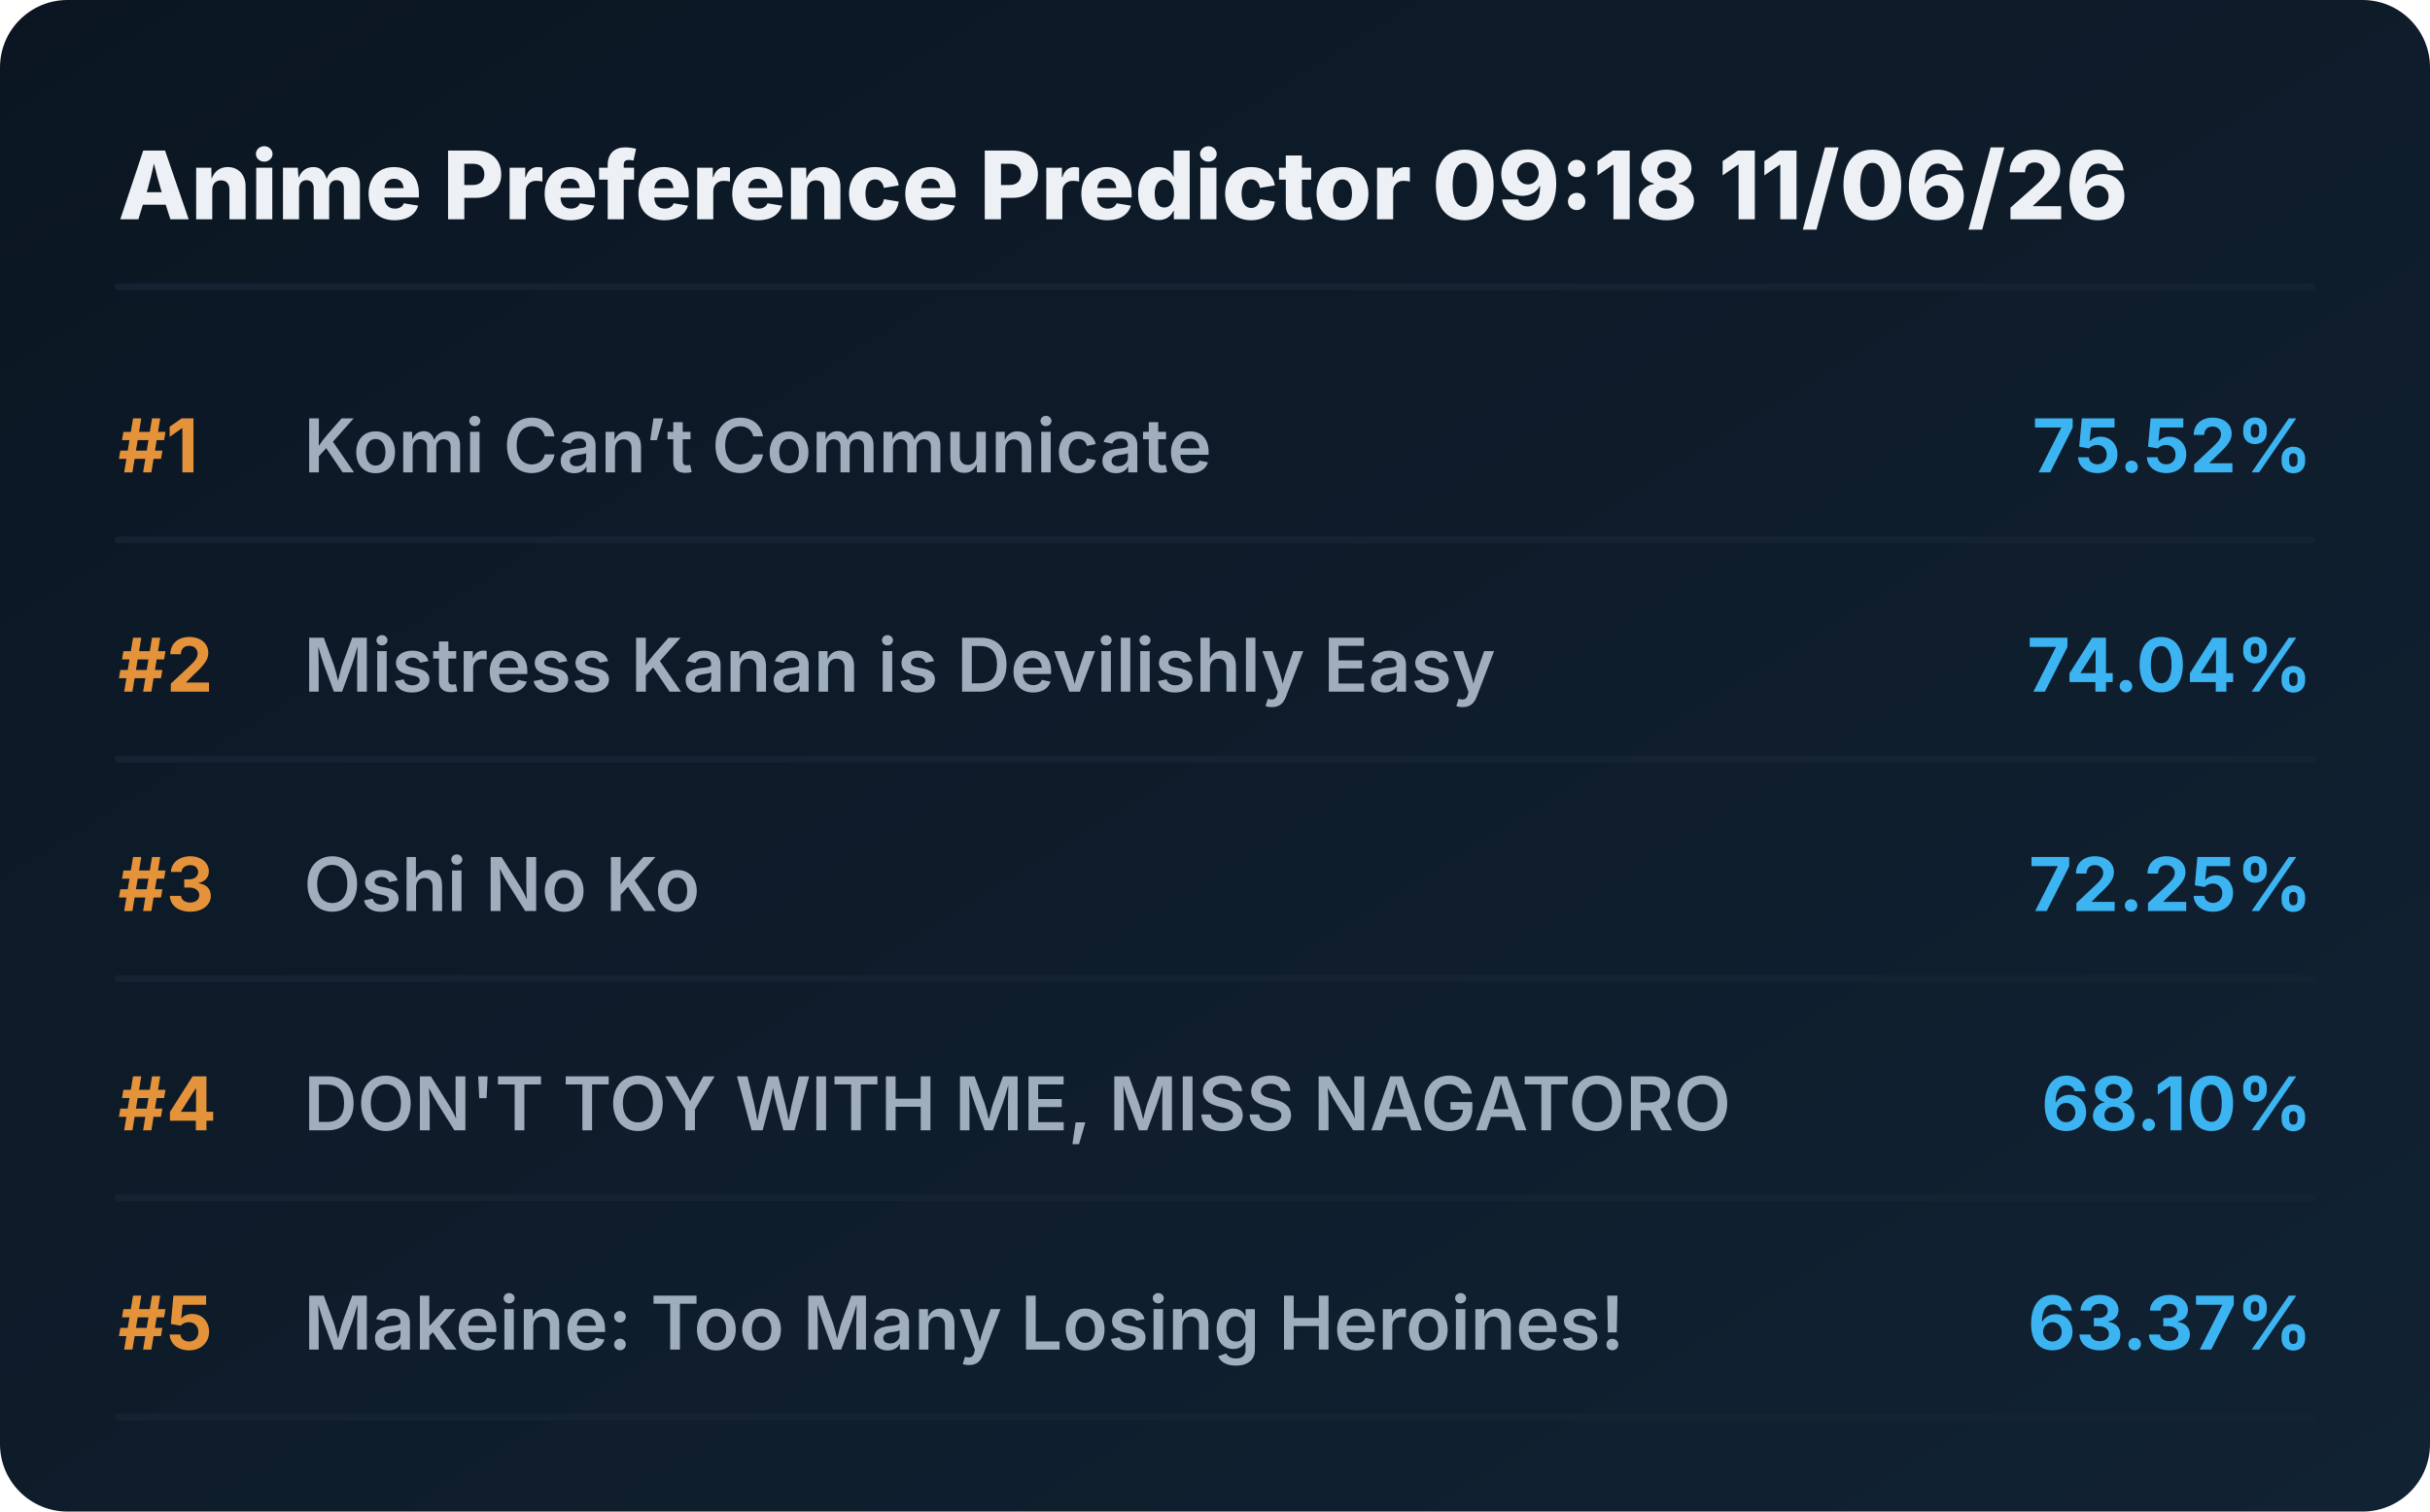
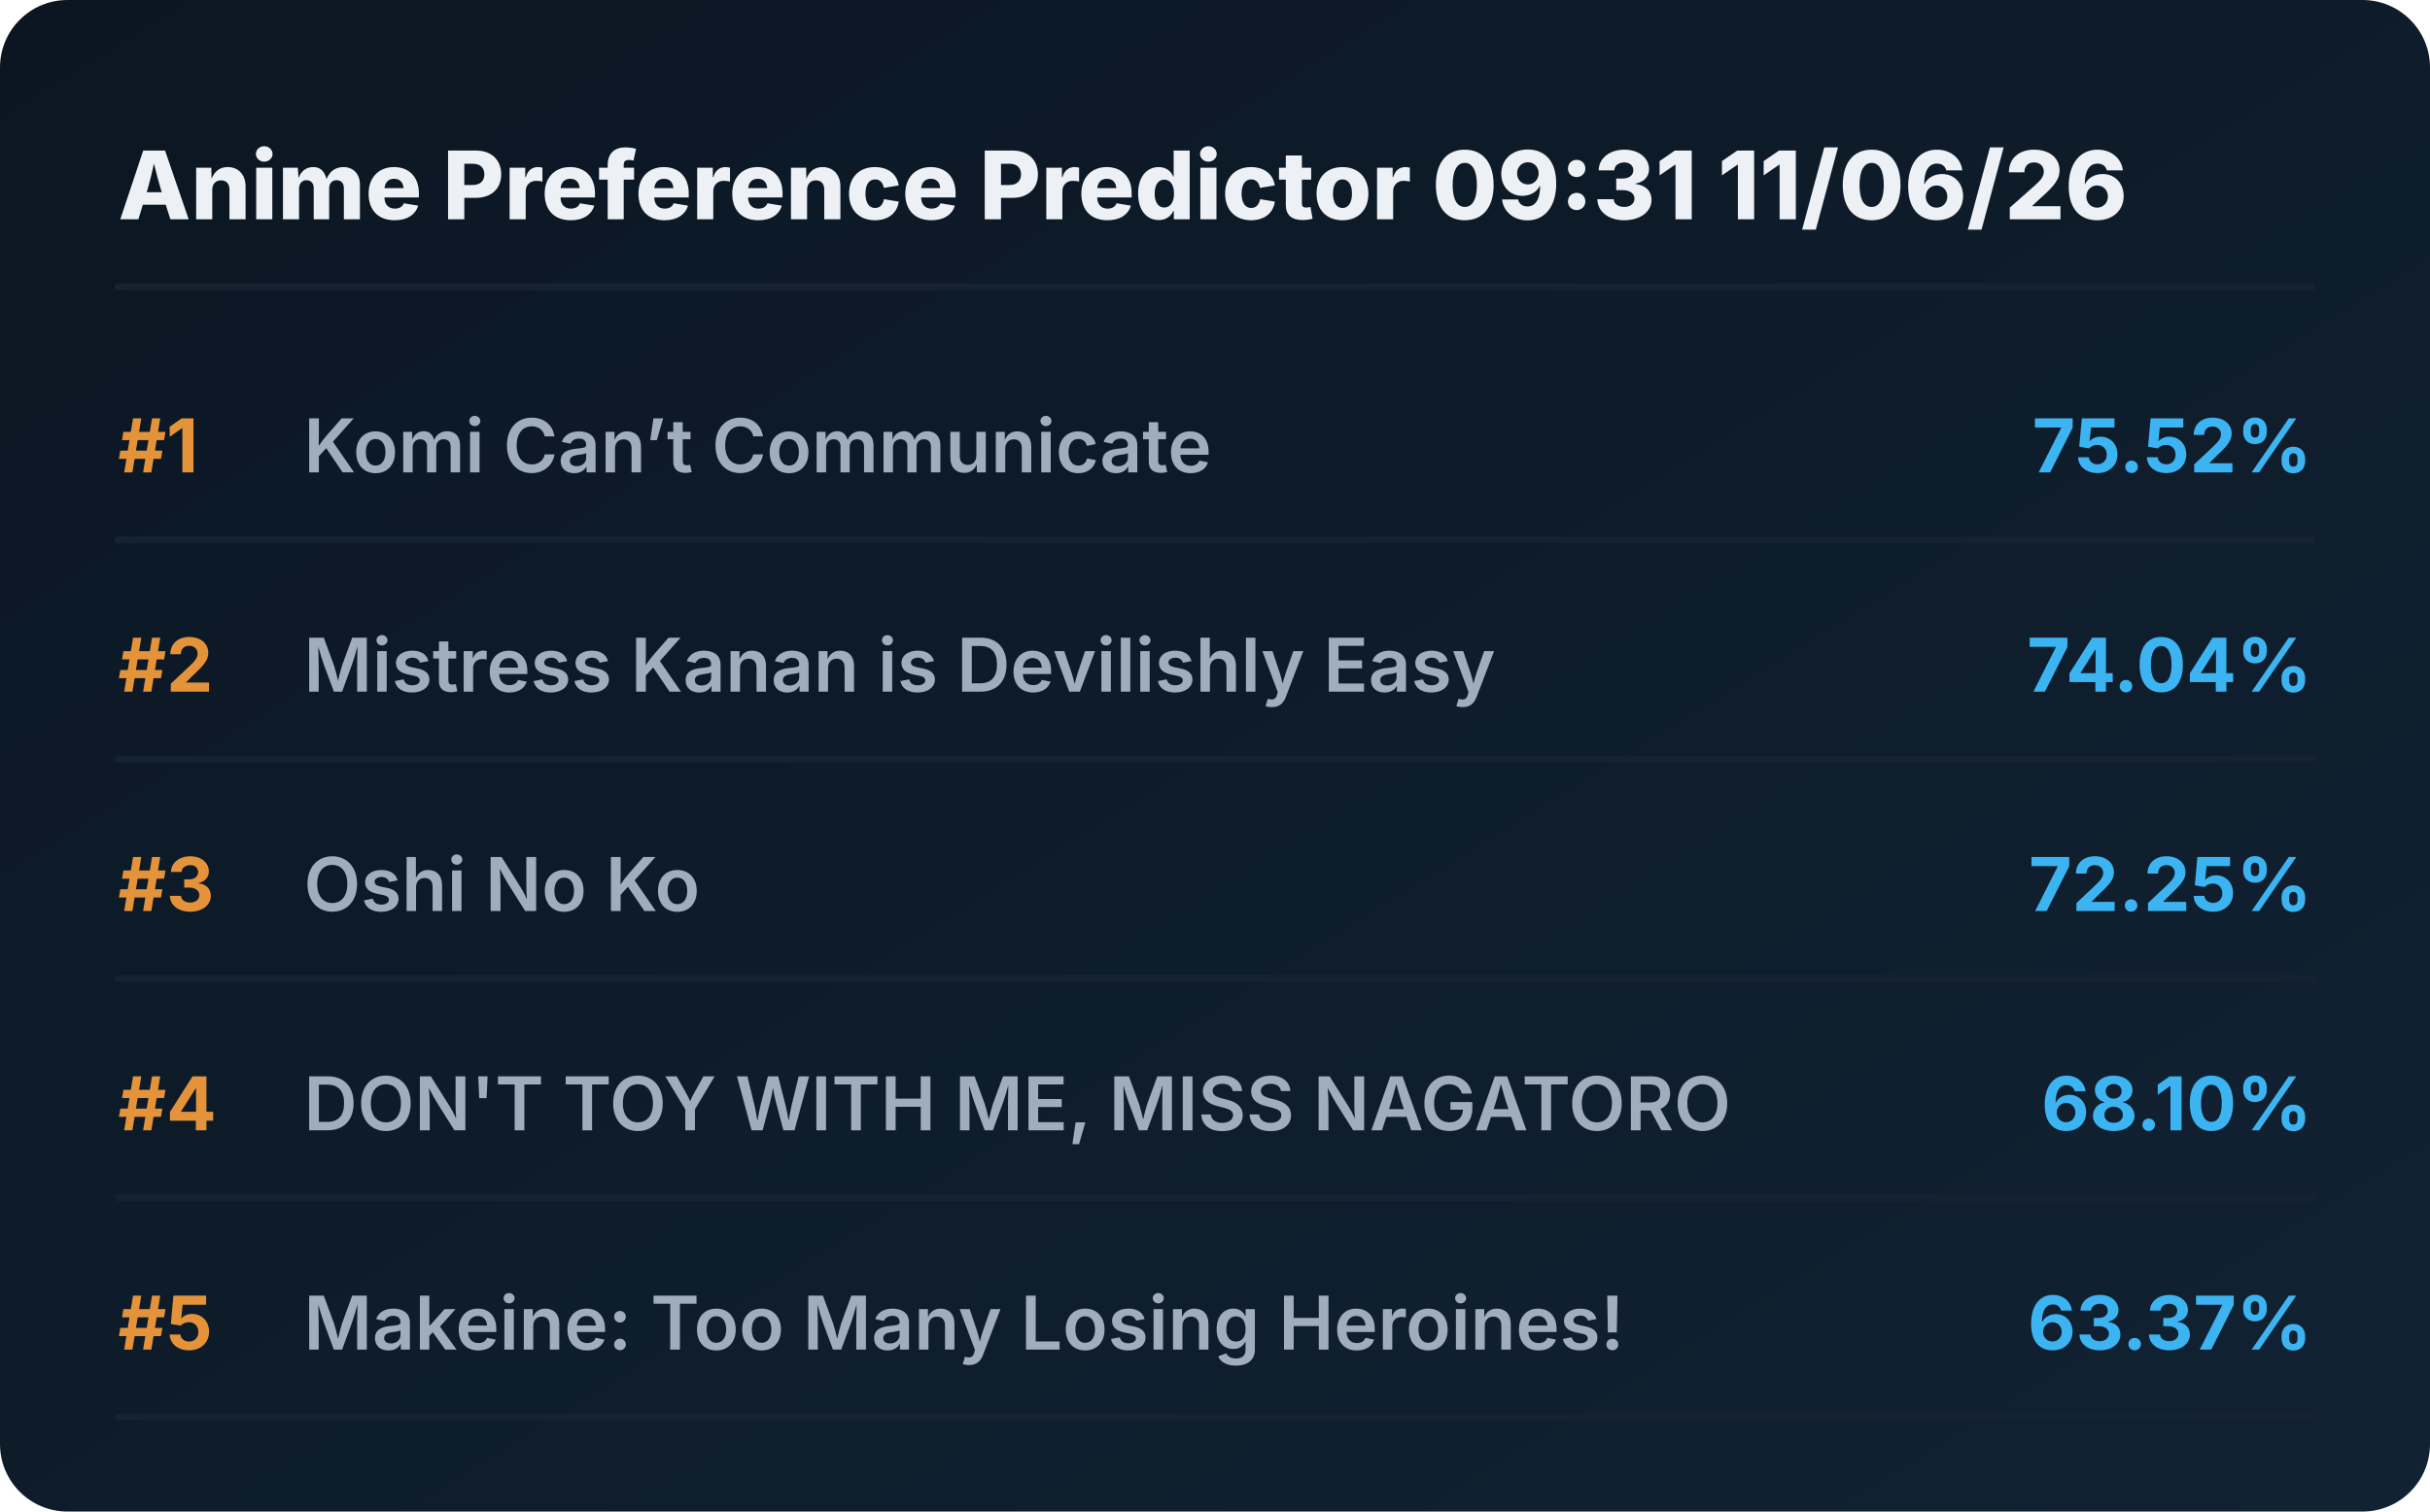
<svg xmlns="http://www.w3.org/2000/svg" viewBox="0 0 720 448" preserveAspectRatio="xMidYMid meet" style="width: 100%; height: auto; max-width: 720px;">
  <defs>
    <linearGradient id="boxGrad" x1="0%" y1="0%" x2="100%" y2="100%">
      <stop offset="0%" stop-color="#0b1622" />
      <stop offset="100%" stop-color="#112233" />
    </linearGradient>
    <clipPath id="titleClip">
      <rect x="90" y="0" width="510" height="100%" />
    </clipPath>
  </defs>
  <style>
    .bg { fill: url(#boxGrad); rx: 20px; }
    .header { font-family: 'Overpass', 'Inter', system-ui, sans-serif; font-weight: 800; font-size: 28px; fill: #edf1f5; }
    .rank { font-family: 'Overpass', 'Inter', system-ui, sans-serif; font-weight: 700; font-size: 22px; fill: #e5933a; }
    .title { font-family: 'Overpass', 'Inter', system-ui, sans-serif; font-weight: 600; font-size: 22px; fill: #9fadbd; }
    .score { font-family: 'Overpass', 'Inter', system-ui, sans-serif; font-weight: 700; font-size: 22px; fill: #3db4f2; }
    .line { stroke: #152232; stroke-width: 2; stroke-linecap: round; }
  </style>
  <rect class="bg" width="720" height="448" />
-   <text x="35" y="65" class="header">Anime Preference Predictor 09:18 11/06/26</text>
+   <text x="35" y="65" class="header">Anime Preference Predictor 09:31 11/06/26</text>
  <line x1="35" y1="85" x2="685" y2="85" class="line" />
  <g transform="translate(0, 0)">
    <text x="35" y="140" class="rank">#1</text>
    <text x="90" y="140" class="title">Komi Can’t Communicate</text>
    <text x="685" y="140" class="score" text-anchor="end">75.52%</text>
    <line x1="35" y1="160" x2="685" y2="160" class="line" />
  </g>
  <g transform="translate(0, 65)">
    <text x="35" y="140" class="rank">#2</text>
    <text x="90" y="140" class="title">Mistress Kanan is Devilishly Easy</text>
    <text x="685" y="140" class="score" text-anchor="end">74.04%</text>
    <line x1="35" y1="160" x2="685" y2="160" class="line" />
  </g>
  <g transform="translate(0, 130)">
    <text x="35" y="140" class="rank">#3</text>
    <text x="90" y="140" class="title">Oshi No Ko</text>
    <text x="685" y="140" class="score" text-anchor="end">72.25%</text>
    <line x1="35" y1="160" x2="685" y2="160" class="line" />
  </g>
  <g transform="translate(0, 195)">
    <text x="35" y="140" class="rank">#4</text>
    <text x="90" y="140" class="title">DON'T TOY WITH ME, MISS NAGATORO</text>
    <text x="685" y="140" class="score" text-anchor="end">68.10%</text>
    <line x1="35" y1="160" x2="685" y2="160" class="line" />
  </g>
  <g transform="translate(0, 260)">
    <text x="35" y="140" class="rank">#5</text>
    <text x="90" y="140" class="title">Makeine: Too Many Losing Heroines!</text>
    <text x="685" y="140" class="score" text-anchor="end">63.37%</text>
    <line x1="35" y1="160" x2="685" y2="160" class="line" />
  </g>
</svg>
